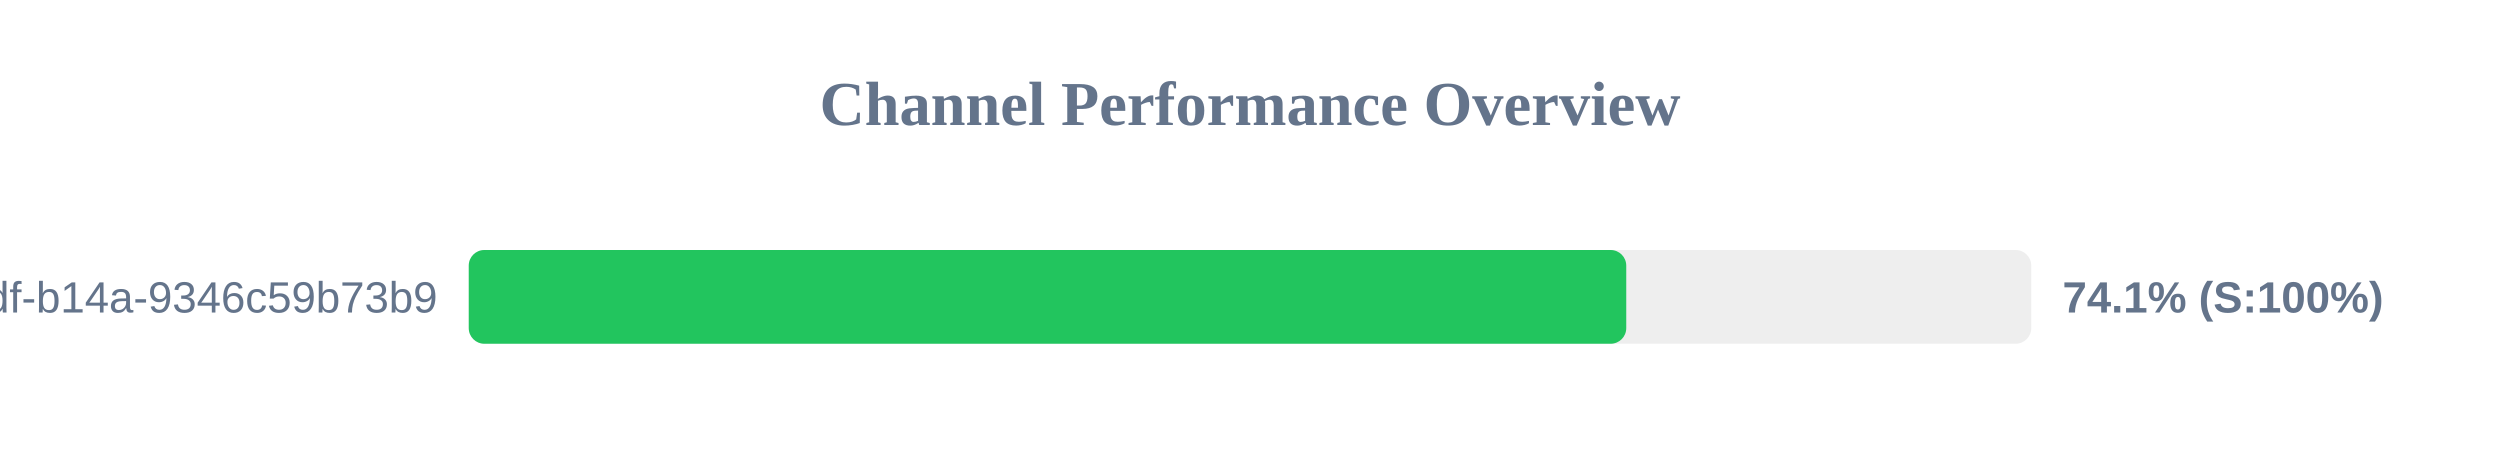
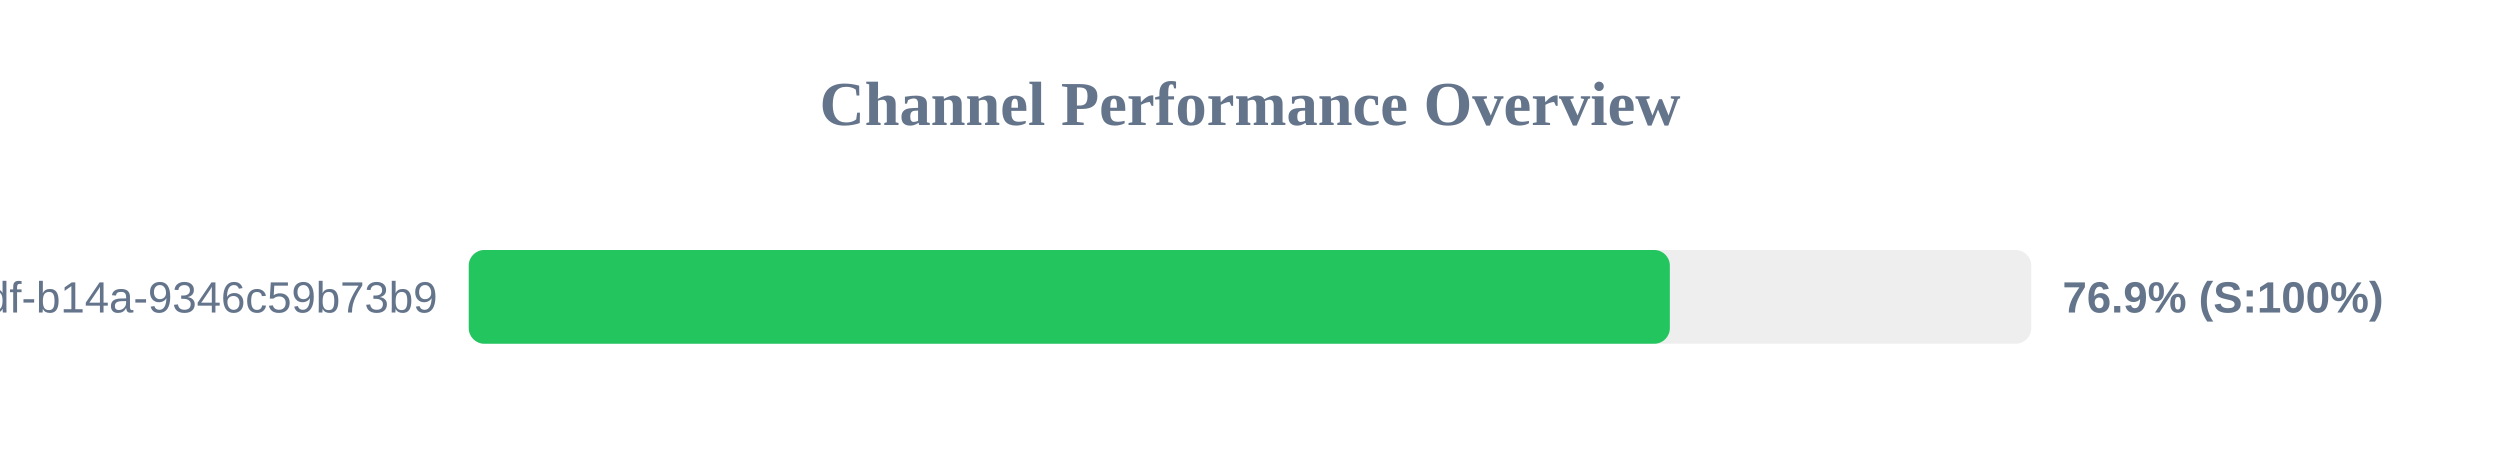
<svg xmlns="http://www.w3.org/2000/svg" width="800" height="150" version="1.1">
  <style>
        .row { font: 14px Arial; fill: #64748b; }
        .score { font: bold 14px Arial; fill: #64748b; }
    </style>
  <text x="400" y="40" text-anchor="middle" font-size="20px" font-weight="bold" fill="#64748b">Channel Performance Overview</text>
  <rect x="150" y="80" width="500" height="30" fill="#eee" rx="5" />
-   <rect x="150" y="80" width="370.4" height="30" fill="#22c55e" rx="5" />
+   <rect x="150" y="80" width="384.35" height="30" fill="#22c55e" rx="5" />
  <text x="140" y="100" text-anchor="end" class="row">?uuid=55ca7a9e-cf90-49df-b14a-9346c59b73b9</text>
-   <text x="660" y="100" text-anchor="start" class="score">74.1% (S:100%)</text>
+   <text x="660" y="100" text-anchor="start" class="score">76.9% (S:100%)</text>
</svg>
